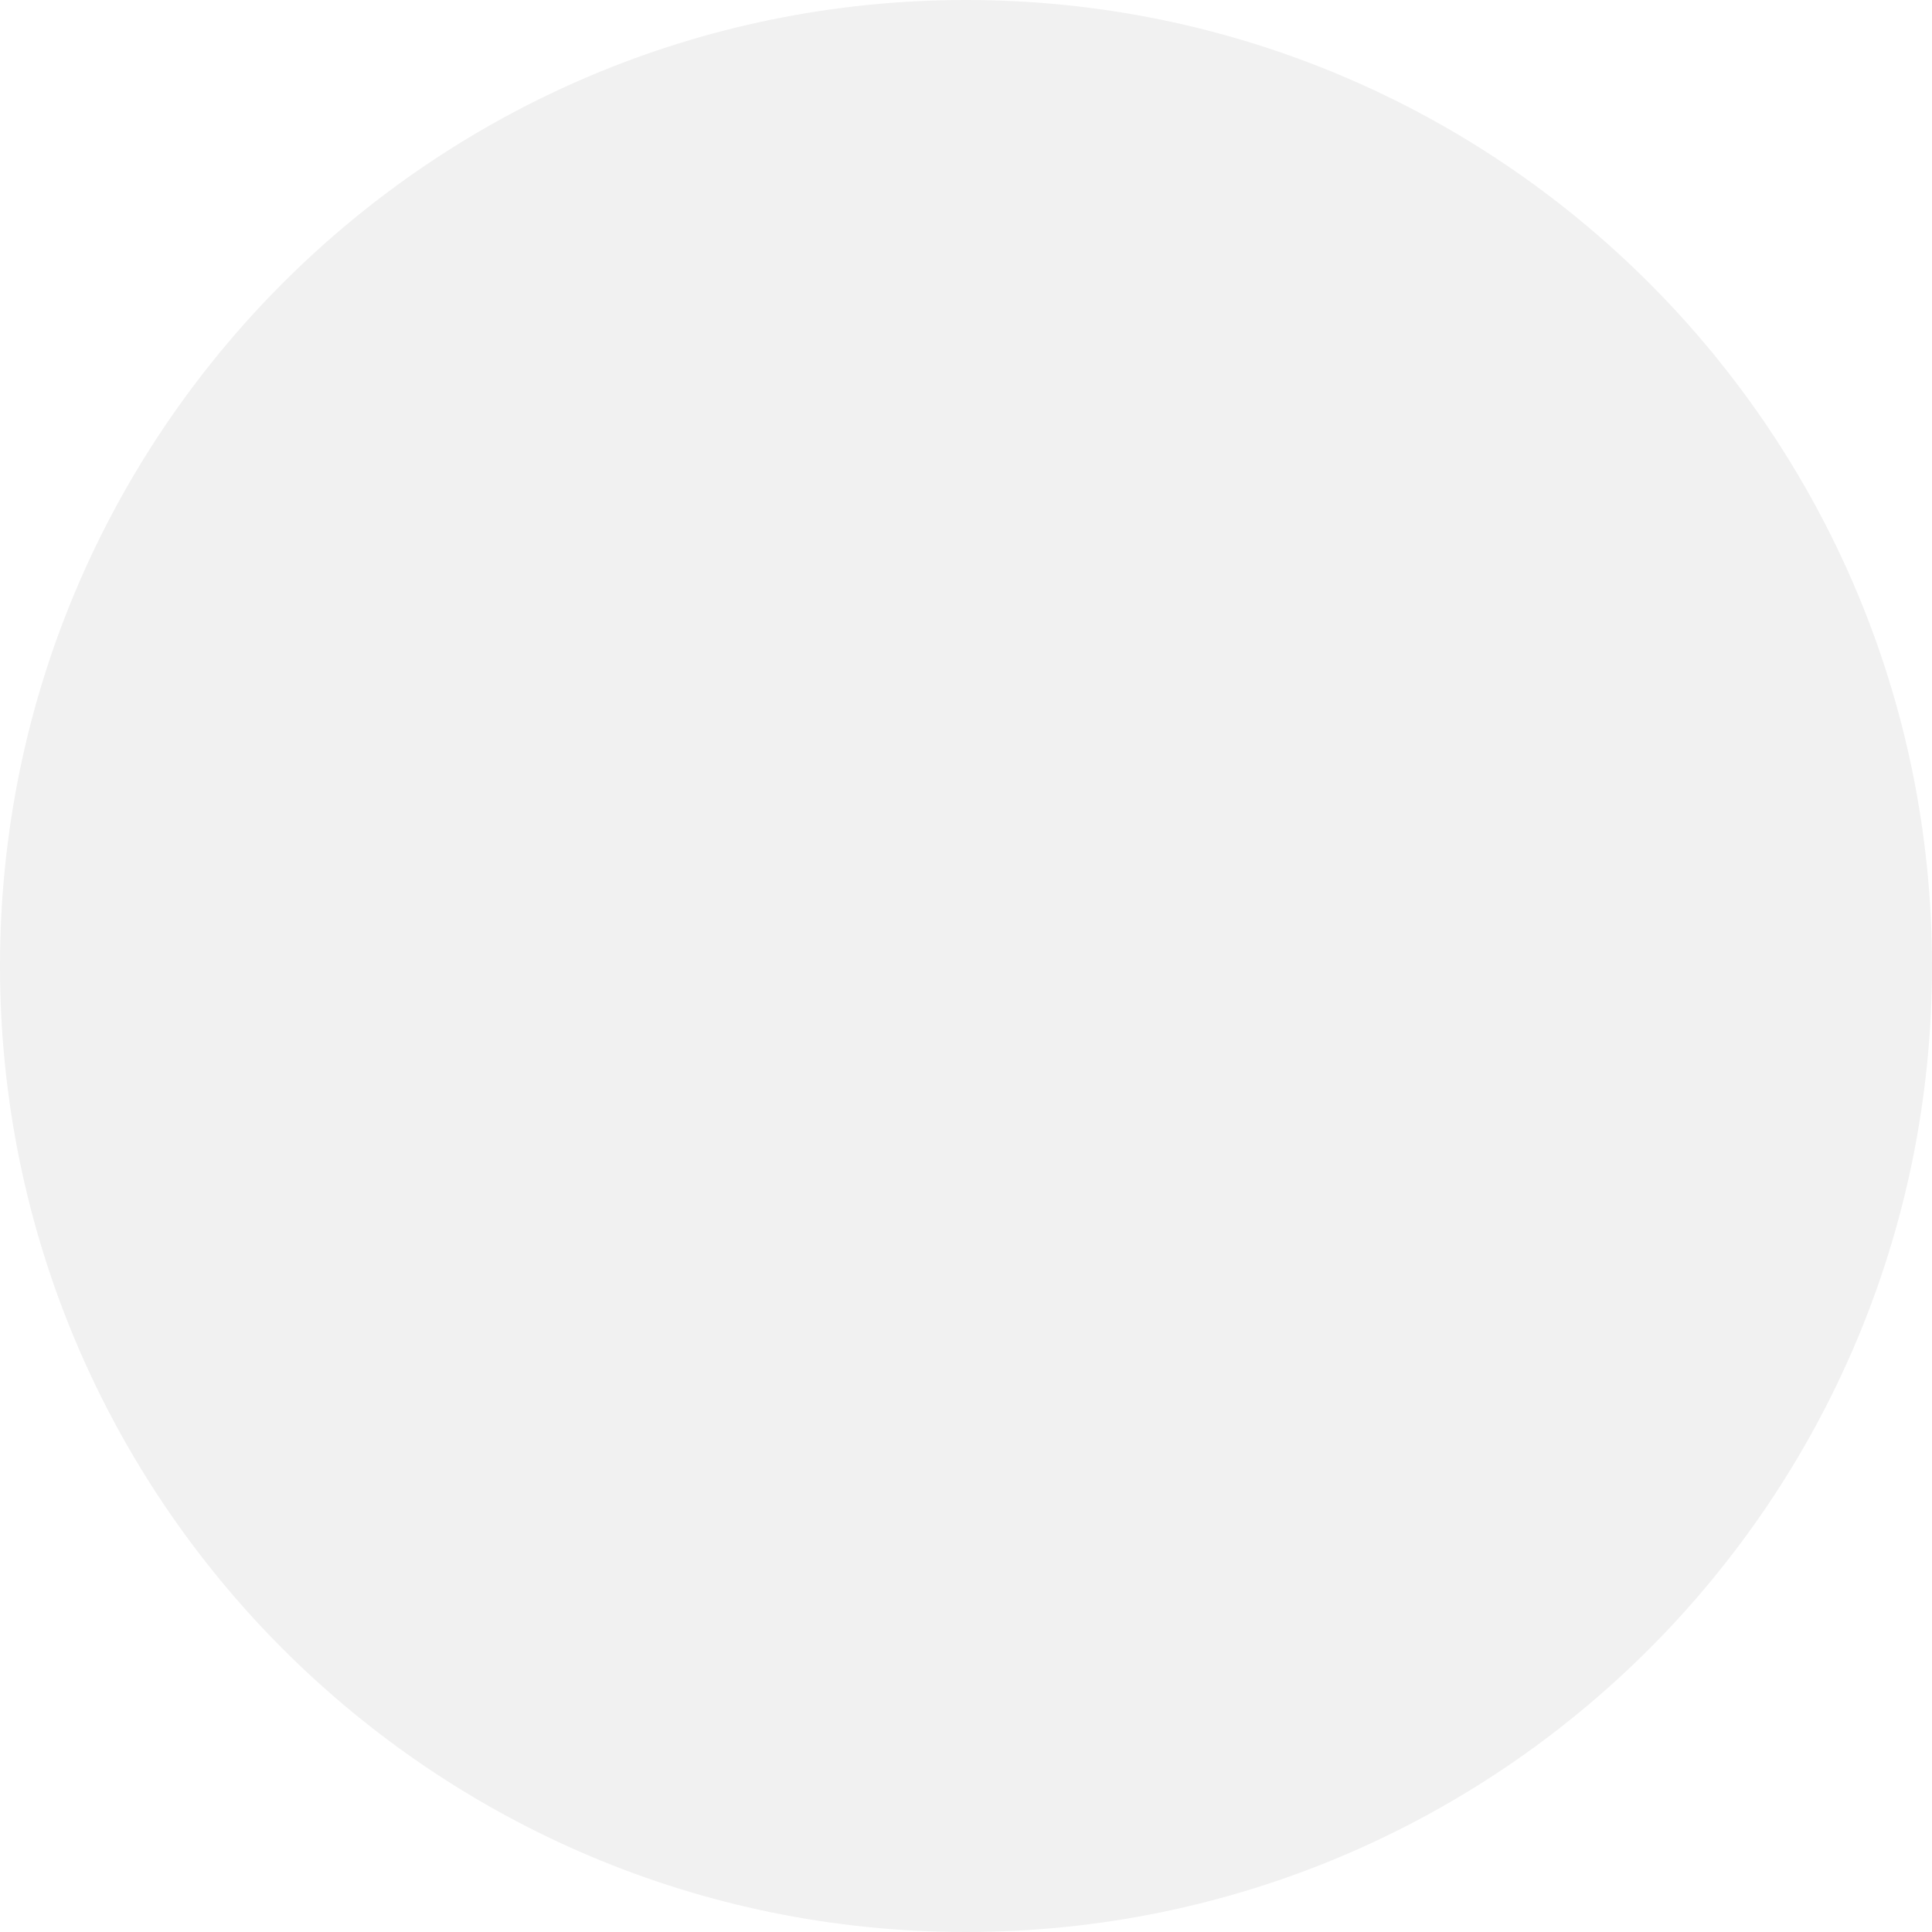
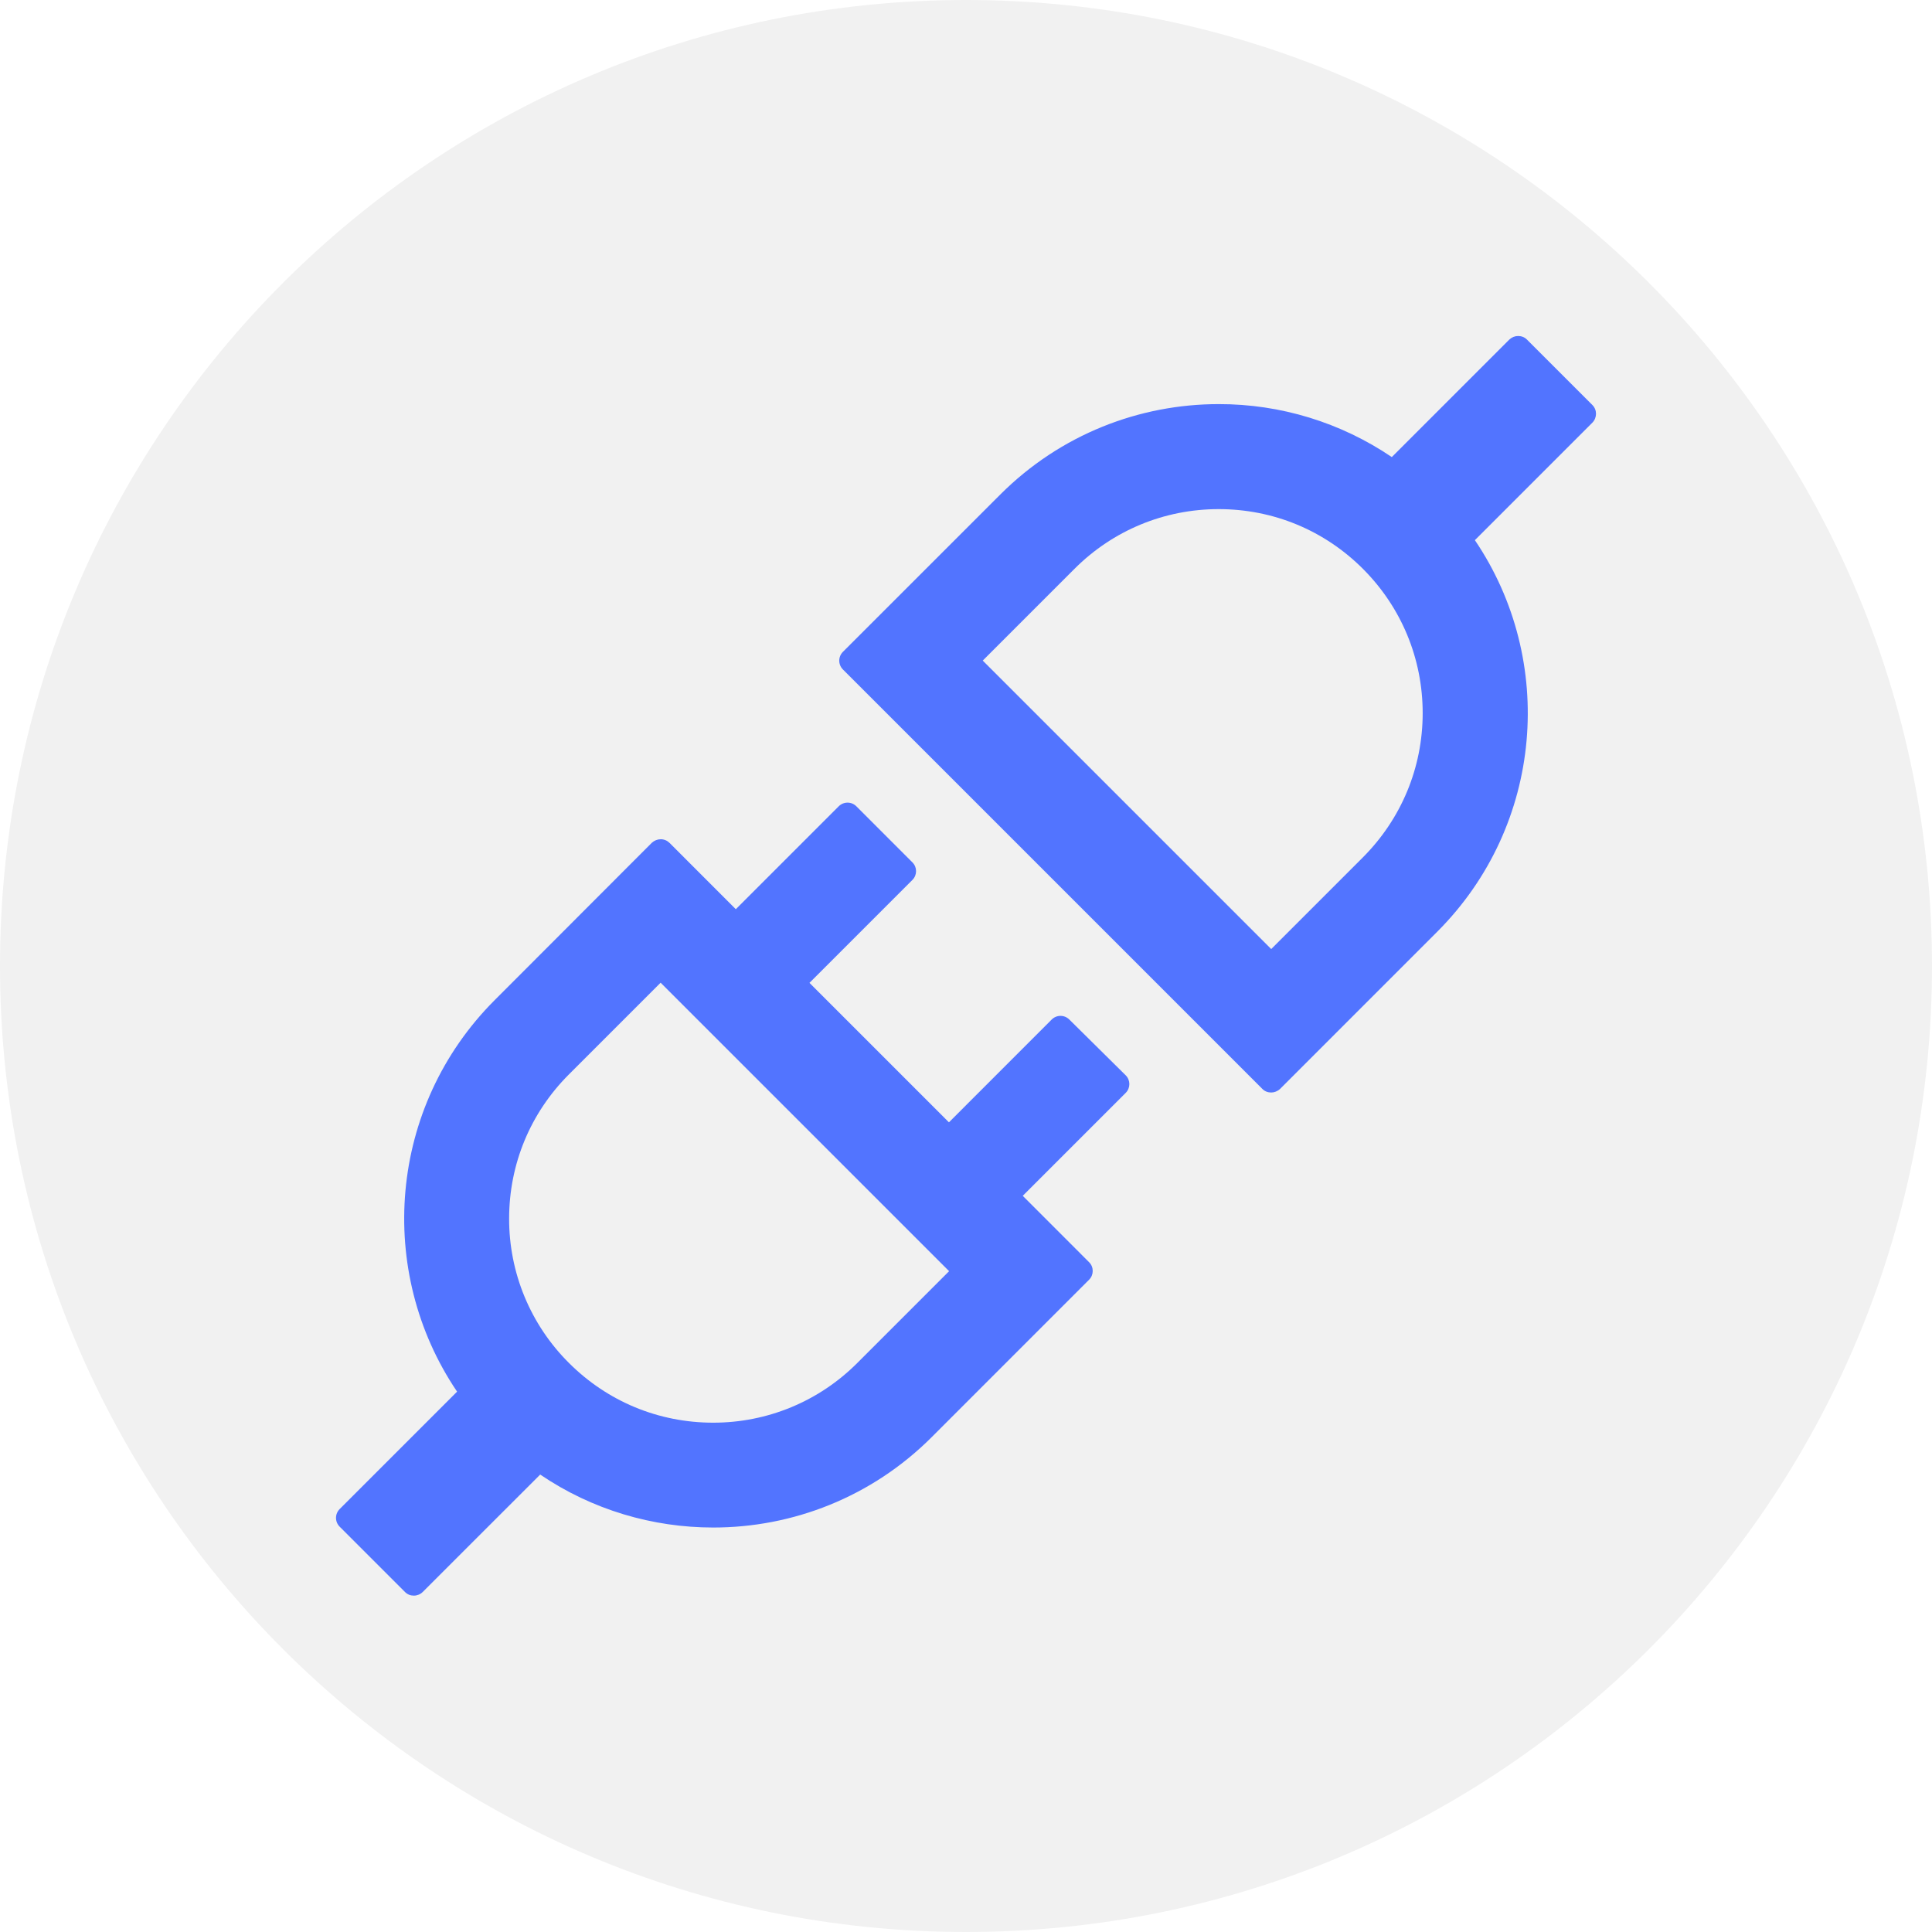
<svg xmlns="http://www.w3.org/2000/svg" width="48" height="48" viewBox="0 0 48 48" fill="none">
  <circle cx="24" cy="24" r="24" fill="#F1F1F1" />
+   <path d="M39.563 10.063L37.936 8.436C37.875 8.375 37.798 8.348 37.717 8.348C37.637 8.348 37.56 8.379 37.499 8.436L34.579 11.356C33.31 10.496 31.811 10.037 30.278 10.04C28.314 10.04 26.35 10.788 24.85 12.288L20.94 16.197C20.883 16.255 20.851 16.333 20.851 16.414C20.851 16.495 20.883 16.573 20.94 16.631L31.364 27.055C31.425 27.116 31.502 27.143 31.583 27.143C31.66 27.143 31.74 27.112 31.802 27.055L35.711 23.145C38.354 20.498 38.665 16.405 36.643 13.42L39.563 10.5C39.682 10.377 39.682 10.182 39.563 10.063ZM33.862 21.3L31.583 23.579L24.416 16.412L26.695 14.133C27.65 13.178 28.924 12.649 30.278 12.649C31.633 12.649 32.903 13.174 33.862 14.133C34.817 15.089 35.346 16.362 35.346 17.717C35.346 19.071 34.817 20.341 33.862 21.3ZM26.565 25.328C26.507 25.271 26.429 25.239 26.348 25.239C26.267 25.239 26.189 25.271 26.131 25.328L23.576 27.884L20.111 24.419L22.67 21.86C22.789 21.741 22.789 21.546 22.67 21.427L21.274 20.03C21.216 19.973 21.138 19.941 21.057 19.941C20.976 19.941 20.898 19.973 20.84 20.03L18.281 22.589L16.632 20.939C16.603 20.911 16.569 20.888 16.531 20.873C16.494 20.858 16.453 20.85 16.413 20.851C16.336 20.851 16.256 20.882 16.194 20.939L12.289 24.849C9.645 27.496 9.335 31.59 11.356 34.575L8.437 37.494C8.38 37.552 8.348 37.63 8.348 37.711C8.348 37.792 8.38 37.87 8.437 37.928L10.063 39.554C10.125 39.616 10.202 39.643 10.282 39.643C10.363 39.643 10.44 39.612 10.501 39.554L13.421 36.635C14.713 37.513 16.217 37.951 17.721 37.951C19.686 37.951 21.65 37.203 23.15 35.703L27.059 31.793C27.178 31.674 27.178 31.478 27.059 31.36L25.41 29.71L27.969 27.151C28.088 27.032 28.088 26.836 27.969 26.717L26.565 25.328ZM21.301 33.861C20.831 34.333 20.273 34.707 19.658 34.962C19.043 35.217 18.383 35.347 17.717 35.346C16.363 35.346 15.093 34.82 14.134 33.861C13.662 33.391 13.288 32.833 13.033 32.218C12.778 31.603 12.648 30.943 12.649 30.278C12.649 28.923 13.175 27.653 14.134 26.694L16.413 24.415L23.58 31.582L21.301 33.861Z" fill="#5274FF" />
</svg>
